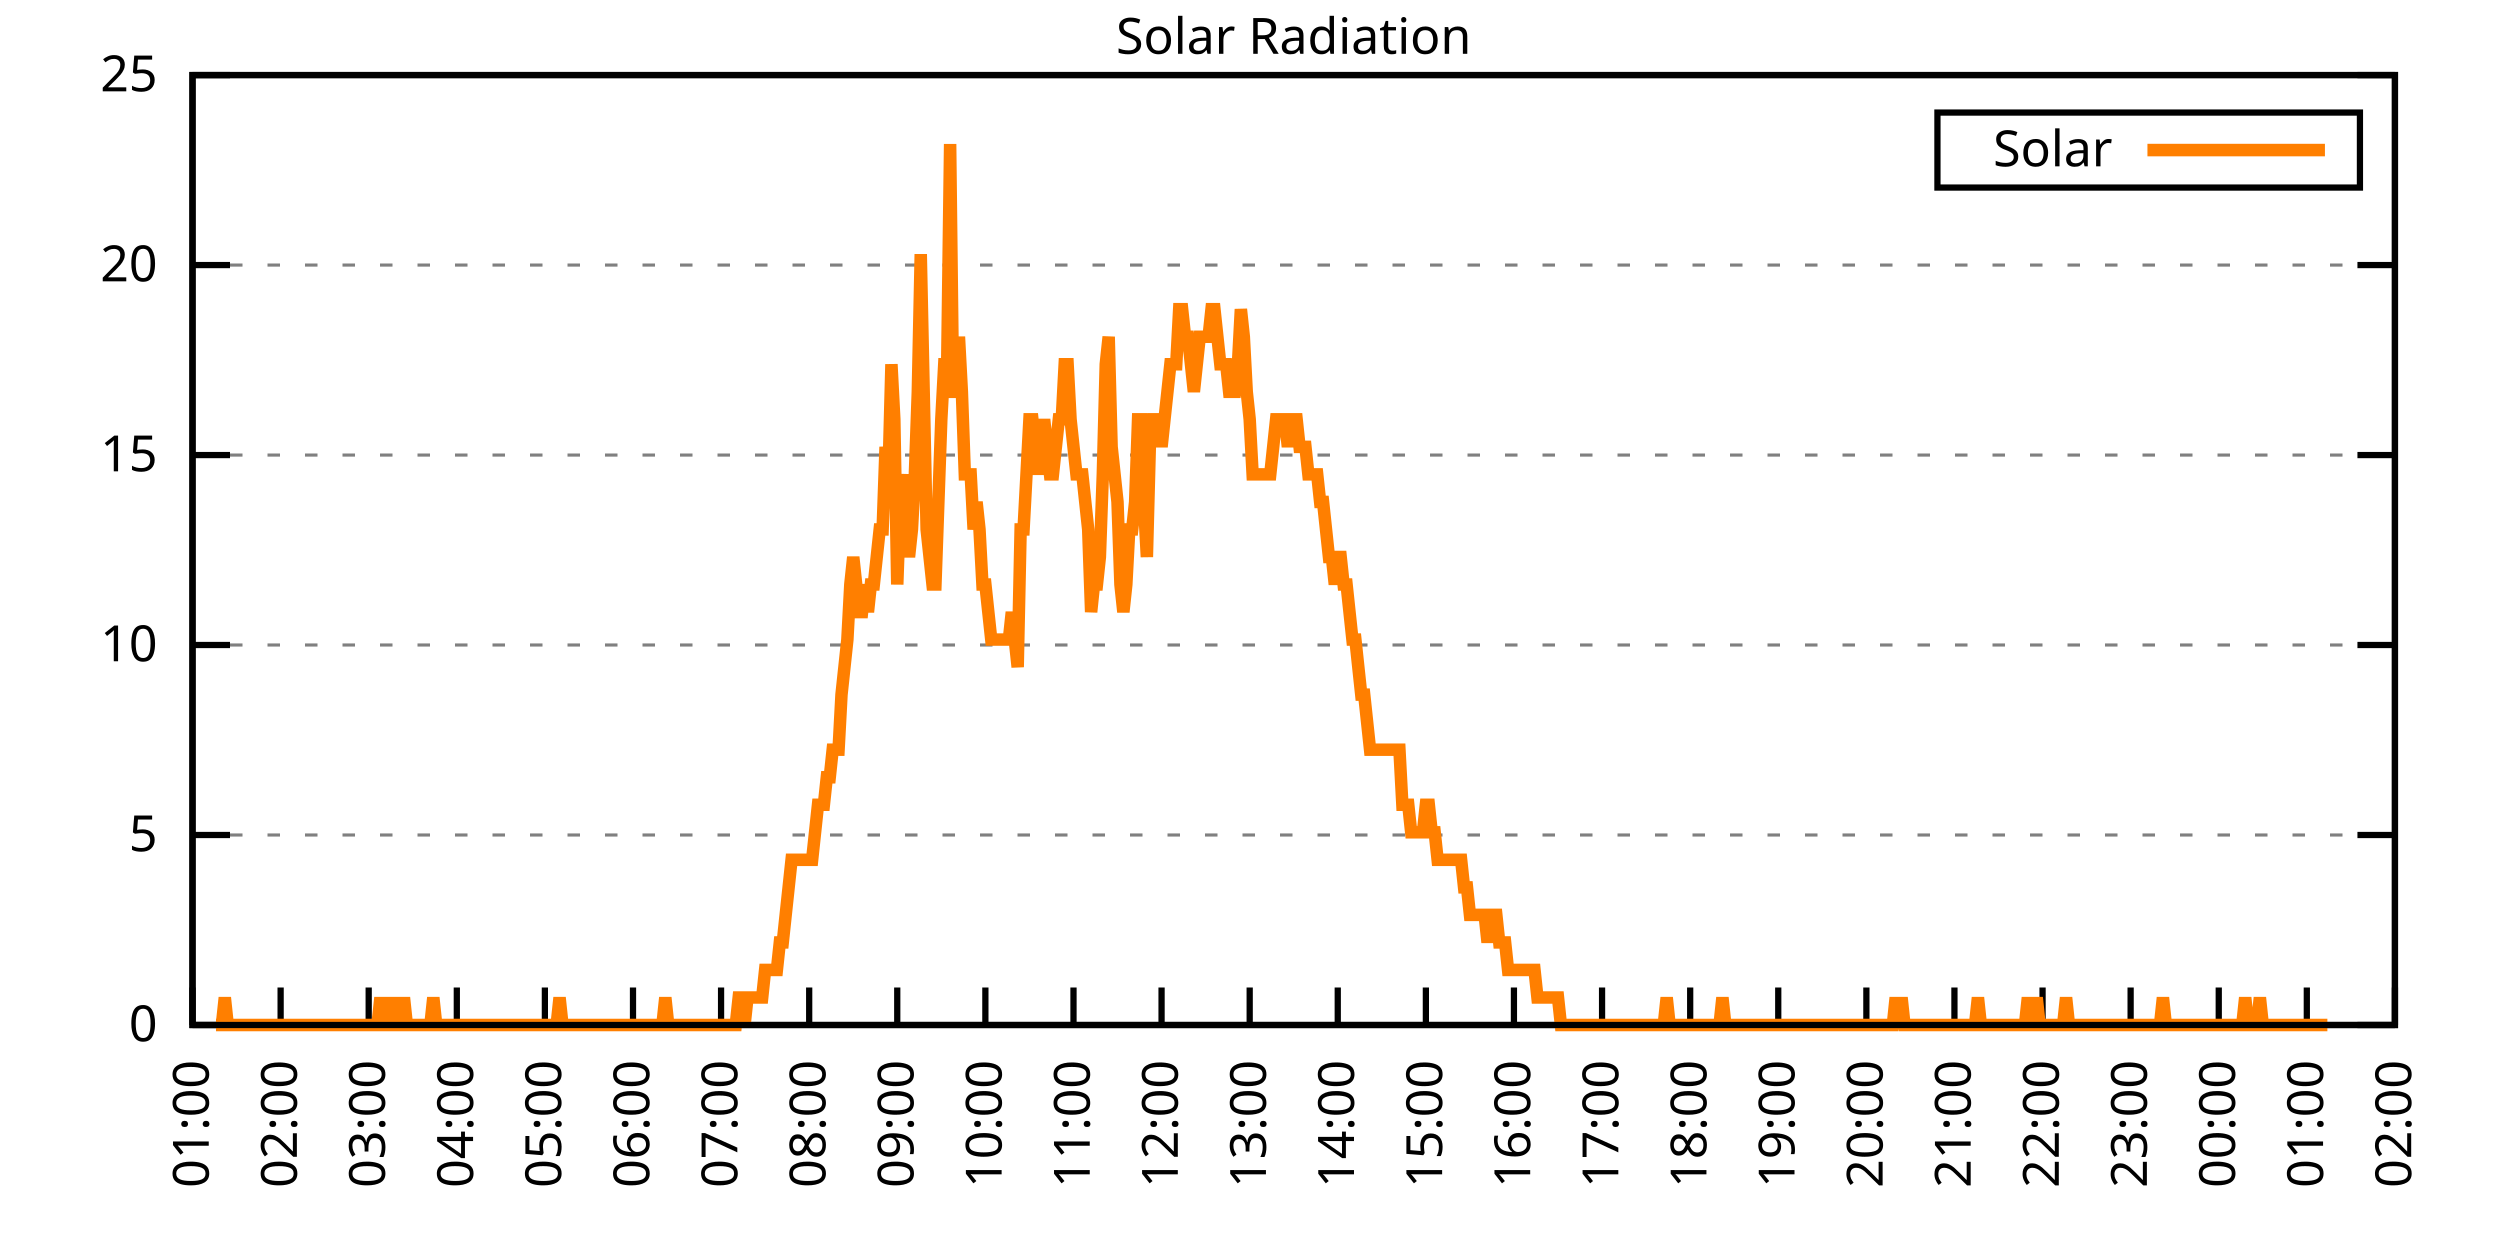
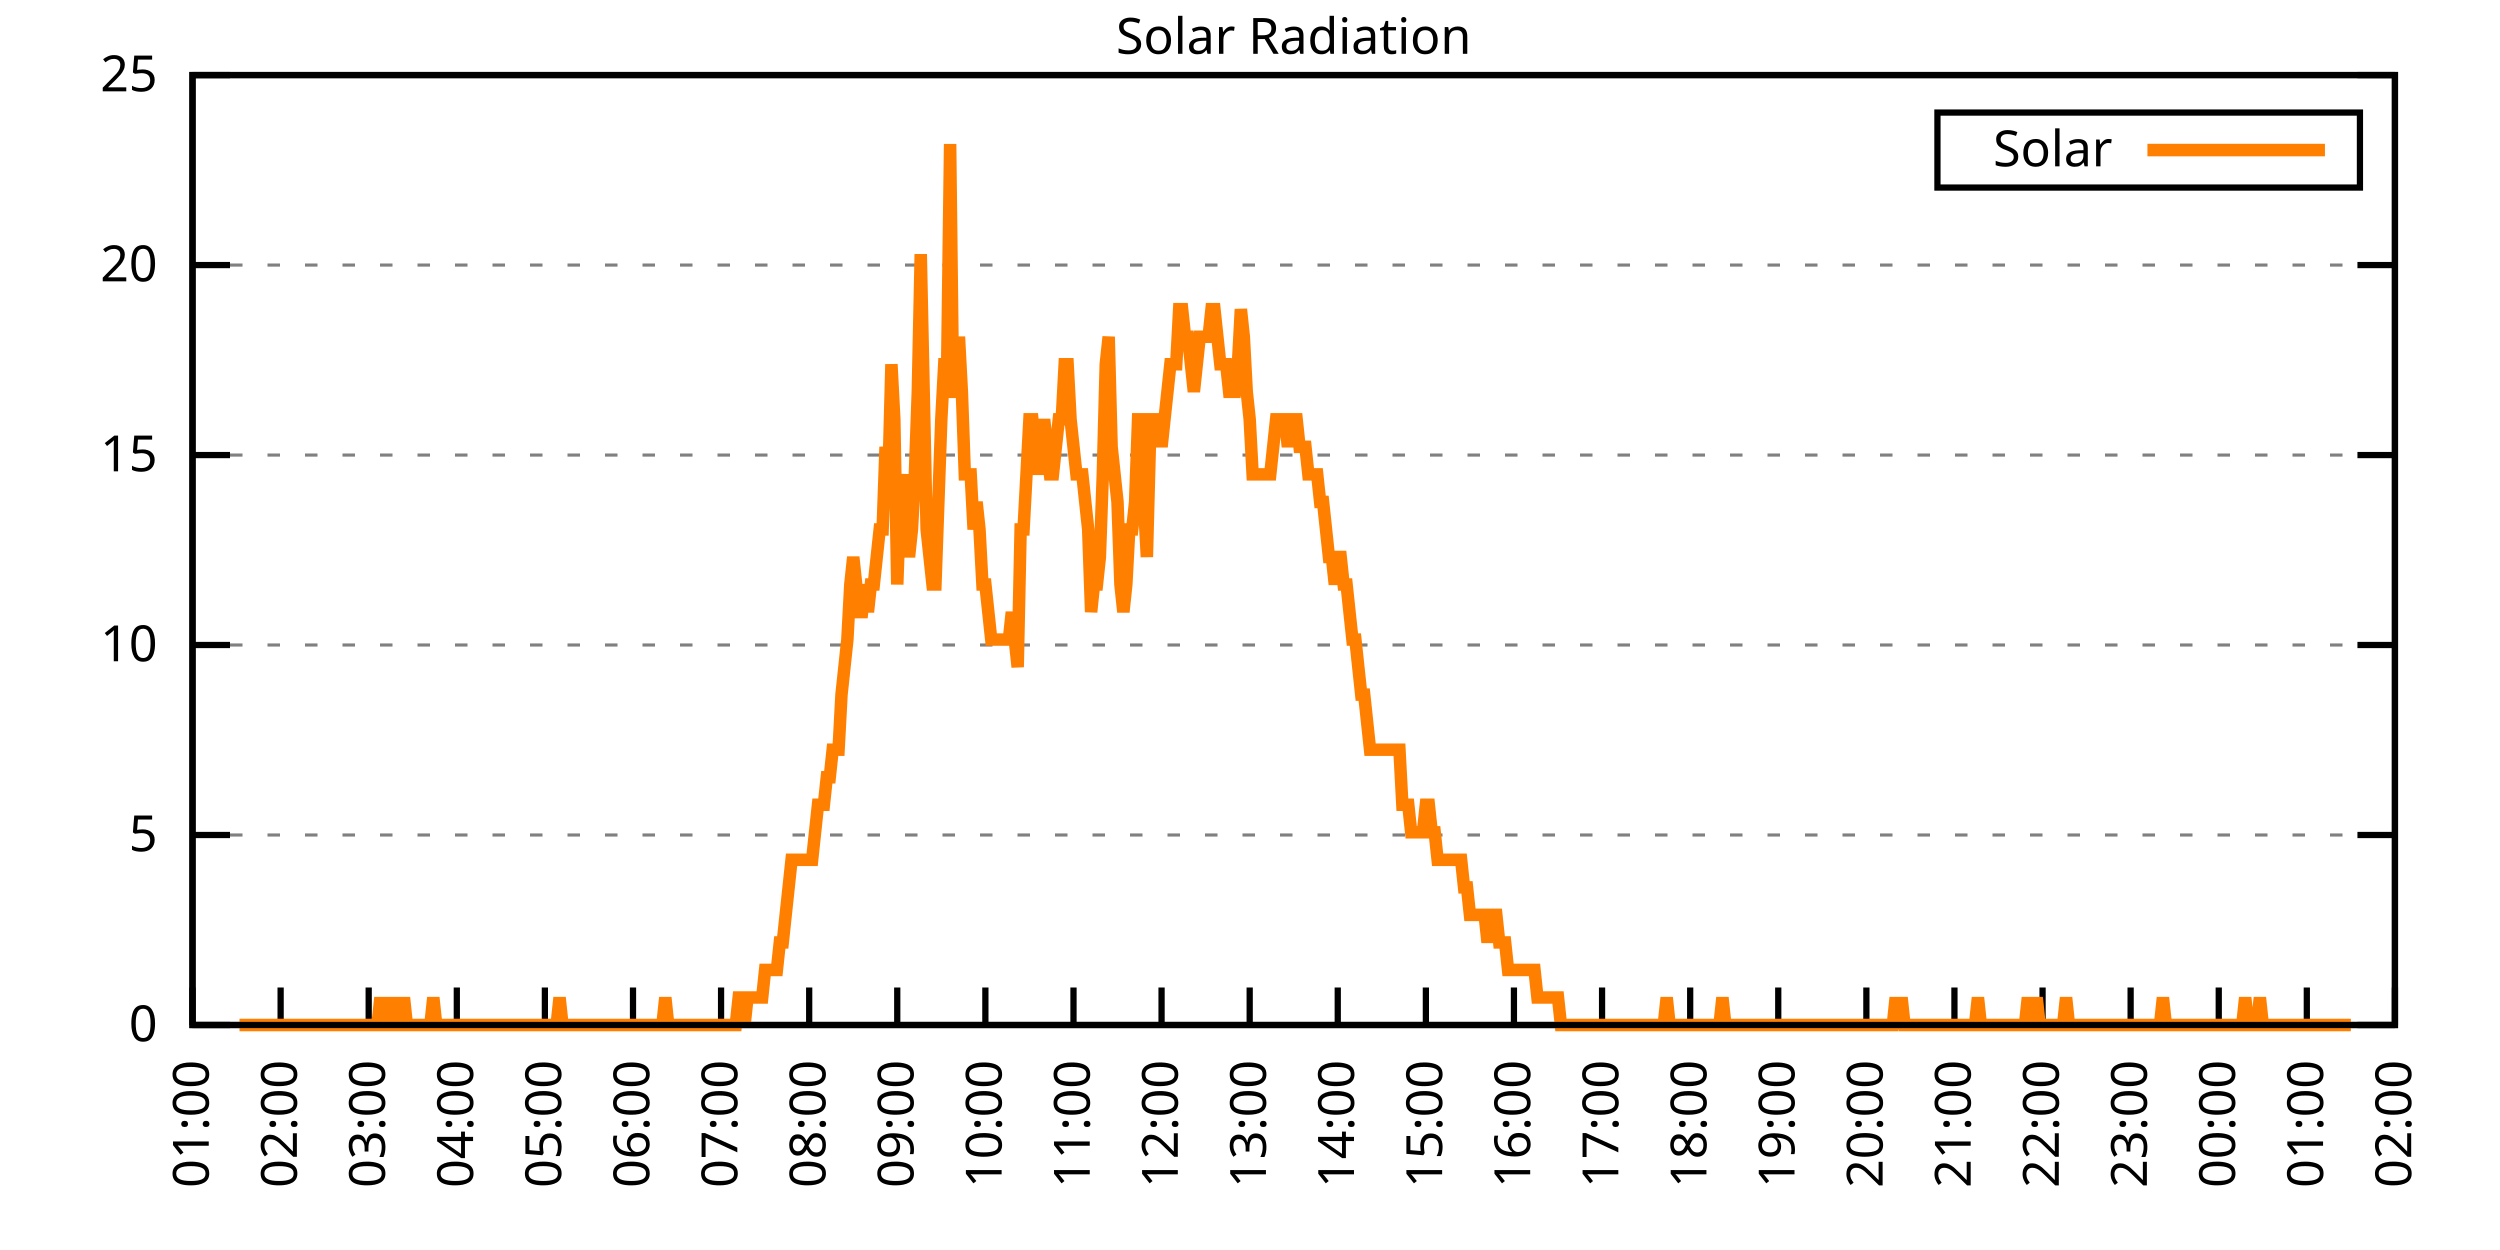
<svg xmlns="http://www.w3.org/2000/svg" xmlns:xlink="http://www.w3.org/1999/xlink" width="400" height="200" viewBox="0 0 400 200">
  <g id="gnuplot_canvas">
    <rect x="0" y="0" width="400" height="200" fill="none" />
    <defs>
      <circle id="gpDot" r="0.5" stroke-width="0.5" stroke="currentColor" />
      <path id="gpPt0" stroke-width="0.333" stroke="currentColor" d="M-1,0 h2 M0,-1 v2" />
      <path id="gpPt1" stroke-width="0.333" stroke="currentColor" d="M-1,-1 L1,1 M1,-1 L-1,1" />
      <path id="gpPt2" stroke-width="0.333" stroke="currentColor" d="M-1,0 L1,0 M0,-1 L0,1 M-1,-1 L1,1 M-1,1 L1,-1" />
      <rect id="gpPt3" stroke-width="0.333" stroke="currentColor" x="-1" y="-1" width="2" height="2" />
      <rect id="gpPt4" stroke-width="0.333" stroke="currentColor" fill="currentColor" x="-1" y="-1" width="2" height="2" />
      <circle id="gpPt5" stroke-width="0.333" stroke="currentColor" cx="0" cy="0" r="1" />
      <use xlink:href="#gpPt5" id="gpPt6" fill="currentColor" stroke="none" />
      <path id="gpPt7" stroke-width="0.333" stroke="currentColor" d="M0,-1.33 L-1.33,0.67 L1.33,0.67 z" />
      <use xlink:href="#gpPt7" id="gpPt8" fill="currentColor" stroke="none" />
      <use xlink:href="#gpPt7" id="gpPt9" stroke="currentColor" transform="rotate(180)" />
      <use xlink:href="#gpPt9" id="gpPt10" fill="currentColor" stroke="none" />
      <use xlink:href="#gpPt3" id="gpPt11" stroke="currentColor" transform="rotate(45)" />
      <use xlink:href="#gpPt11" id="gpPt12" fill="currentColor" stroke="none" />
      <path id="gpPt13" stroke-width="0.333" stroke="currentColor" d="M0,1.330 L1.265,0.411 L0.782,-1.067 L-0.782,-1.076 L-1.265,0.411 z" />
      <use xlink:href="#gpPt13" id="gpPt14" fill="currentColor" stroke="none" />
      <filter id="textbox" filterUnits="objectBoundingBox" x="0" y="0" height="1" width="1">
        <feFlood flood-color="white" flood-opacity="1" result="bgnd" />
        <feComposite in="SourceGraphic" in2="bgnd" operator="atop" />
      </filter>
      <filter id="greybox" filterUnits="objectBoundingBox" x="0" y="0" height="1" width="1">
        <feFlood flood-color="lightgrey" flood-opacity="1" result="grey" />
        <feComposite in="SourceGraphic" in2="grey" operator="atop" />
      </filter>
    </defs>
    <g fill="none" color="white" stroke="currentColor" stroke-width="1.00" stroke-linecap="butt" stroke-linejoin="miter">
</g>
    <g fill="none" color="black" stroke="currentColor" stroke-width="1.00" stroke-linecap="butt" stroke-linejoin="miter">
      <g stroke="none" shape-rendering="crispEdges">
        <polygon fill="rgb(255, 255, 255)" points="30.80,164.00 383.18,164.00 383.18,12.02 30.80,12.02 " />
      </g>
    </g>
    <g fill="none" color="black" stroke="currentColor" stroke-width="1.00" stroke-linecap="butt" stroke-linejoin="miter">
</g>
    <g fill="none" color="black" stroke="black" stroke-width="0.50" stroke-linecap="butt" stroke-linejoin="miter">
</g>
    <g fill="none" color="gray" stroke="currentColor" stroke-width="0.50" stroke-linecap="butt" stroke-linejoin="miter">
      <path stroke="gray" stroke-dasharray="2,4" class="gridline" d="M30.80,164.00 L383.19,164.00  " />
    </g>
    <g fill="none" color="gray" stroke="gray" stroke-width="1.00" stroke-linecap="butt" stroke-linejoin="miter">
</g>
    <g fill="none" color="black" stroke="currentColor" stroke-width="1.00" stroke-linecap="butt" stroke-linejoin="miter">
      <path stroke="black" d="M30.80,164.00 L36.80,164.00 M383.19,164.00 L377.19,164.00  " />
      <g transform="translate(25.20,166.60)" stroke="none" fill="black" font-family="Sans" font-size="8.00" text-anchor="end">
        <text>
          <tspan font-family="Sans"> 0</tspan>
        </text>
      </g>
    </g>
    <g fill="none" color="black" stroke="currentColor" stroke-width="1.00" stroke-linecap="butt" stroke-linejoin="miter">
</g>
    <g fill="none" color="black" stroke="black" stroke-width="0.50" stroke-linecap="butt" stroke-linejoin="miter">
</g>
    <g fill="none" color="gray" stroke="currentColor" stroke-width="0.50" stroke-linecap="butt" stroke-linejoin="miter">
      <path stroke="gray" stroke-dasharray="2,4" class="gridline" d="M30.80,133.60 L383.19,133.60  " />
    </g>
    <g fill="none" color="gray" stroke="gray" stroke-width="1.00" stroke-linecap="butt" stroke-linejoin="miter">
</g>
    <g fill="none" color="black" stroke="currentColor" stroke-width="1.00" stroke-linecap="butt" stroke-linejoin="miter">
      <path stroke="black" d="M30.80,133.60 L36.80,133.60 M383.19,133.60 L377.19,133.60  " />
      <g transform="translate(25.20,136.20)" stroke="none" fill="black" font-family="Sans" font-size="8.00" text-anchor="end">
        <text>
          <tspan font-family="Sans"> 5</tspan>
        </text>
      </g>
    </g>
    <g fill="none" color="black" stroke="currentColor" stroke-width="1.00" stroke-linecap="butt" stroke-linejoin="miter">
</g>
    <g fill="none" color="black" stroke="black" stroke-width="0.50" stroke-linecap="butt" stroke-linejoin="miter">
</g>
    <g fill="none" color="gray" stroke="currentColor" stroke-width="0.50" stroke-linecap="butt" stroke-linejoin="miter">
      <path stroke="gray" stroke-dasharray="2,4" class="gridline" d="M30.80,103.20 L383.19,103.20  " />
    </g>
    <g fill="none" color="gray" stroke="gray" stroke-width="1.00" stroke-linecap="butt" stroke-linejoin="miter">
</g>
    <g fill="none" color="black" stroke="currentColor" stroke-width="1.00" stroke-linecap="butt" stroke-linejoin="miter">
      <path stroke="black" d="M30.80,103.20 L36.80,103.20 M383.19,103.20 L377.19,103.20  " />
      <g transform="translate(25.20,105.80)" stroke="none" fill="black" font-family="Sans" font-size="8.00" text-anchor="end">
        <text>
          <tspan font-family="Sans"> 10</tspan>
        </text>
      </g>
    </g>
    <g fill="none" color="black" stroke="currentColor" stroke-width="1.00" stroke-linecap="butt" stroke-linejoin="miter">
</g>
    <g fill="none" color="black" stroke="black" stroke-width="0.50" stroke-linecap="butt" stroke-linejoin="miter">
</g>
    <g fill="none" color="gray" stroke="currentColor" stroke-width="0.50" stroke-linecap="butt" stroke-linejoin="miter">
      <path stroke="gray" stroke-dasharray="2,4" class="gridline" d="M30.80,72.81 L383.19,72.81  " />
    </g>
    <g fill="none" color="gray" stroke="gray" stroke-width="1.00" stroke-linecap="butt" stroke-linejoin="miter">
</g>
    <g fill="none" color="black" stroke="currentColor" stroke-width="1.00" stroke-linecap="butt" stroke-linejoin="miter">
      <path stroke="black" d="M30.80,72.81 L36.80,72.81 M383.19,72.81 L377.19,72.81  " />
      <g transform="translate(25.20,75.41)" stroke="none" fill="black" font-family="Sans" font-size="8.00" text-anchor="end">
        <text>
          <tspan font-family="Sans"> 15</tspan>
        </text>
      </g>
    </g>
    <g fill="none" color="black" stroke="currentColor" stroke-width="1.00" stroke-linecap="butt" stroke-linejoin="miter">
</g>
    <g fill="none" color="black" stroke="black" stroke-width="0.50" stroke-linecap="butt" stroke-linejoin="miter">
</g>
    <g fill="none" color="gray" stroke="currentColor" stroke-width="0.50" stroke-linecap="butt" stroke-linejoin="miter">
      <path stroke="gray" stroke-dasharray="2,4" class="gridline" d="M30.80,42.41 L383.19,42.41  " />
    </g>
    <g fill="none" color="gray" stroke="gray" stroke-width="1.00" stroke-linecap="butt" stroke-linejoin="miter">
</g>
    <g fill="none" color="black" stroke="currentColor" stroke-width="1.00" stroke-linecap="butt" stroke-linejoin="miter">
      <path stroke="black" d="M30.80,42.41 L36.80,42.41 M383.19,42.41 L377.19,42.41  " />
      <g transform="translate(25.20,45.01)" stroke="none" fill="black" font-family="Sans" font-size="8.00" text-anchor="end">
        <text>
          <tspan font-family="Sans"> 20</tspan>
        </text>
      </g>
    </g>
    <g fill="none" color="black" stroke="currentColor" stroke-width="1.00" stroke-linecap="butt" stroke-linejoin="miter">
</g>
    <g fill="none" color="black" stroke="black" stroke-width="0.50" stroke-linecap="butt" stroke-linejoin="miter">
</g>
    <g fill="none" color="gray" stroke="currentColor" stroke-width="0.50" stroke-linecap="butt" stroke-linejoin="miter">
      <path stroke="gray" stroke-dasharray="2,4" class="gridline" d="M30.80,12.01 L383.19,12.01  " />
    </g>
    <g fill="none" color="gray" stroke="gray" stroke-width="1.00" stroke-linecap="butt" stroke-linejoin="miter">
</g>
    <g fill="none" color="black" stroke="currentColor" stroke-width="1.00" stroke-linecap="butt" stroke-linejoin="miter">
      <path stroke="black" d="M30.80,12.01 L36.80,12.01 M383.19,12.01 L377.19,12.01  " />
      <g transform="translate(25.20,14.61)" stroke="none" fill="black" font-family="Sans" font-size="8.00" text-anchor="end">
        <text>
          <tspan font-family="Sans"> 25</tspan>
        </text>
      </g>
    </g>
    <g fill="none" color="black" stroke="currentColor" stroke-width="1.00" stroke-linecap="butt" stroke-linejoin="miter">
      <path stroke="black" d="M30.80,164.00 L30.80,158.00  " />
      <g transform="translate(33.40,169.60) rotate(270.00)" stroke="none" fill="black" font-family="Sans" font-size="8.00" text-anchor="end">
        <text>
          <tspan font-family="Sans">01:00</tspan>
        </text>
      </g>
    </g>
    <g fill="none" color="black" stroke="currentColor" stroke-width="1.00" stroke-linecap="butt" stroke-linejoin="miter">
      <path stroke="black" d="M44.90,164.00 L44.90,158.00  " />
      <g transform="translate(47.50,169.60) rotate(270.00)" stroke="none" fill="black" font-family="Sans" font-size="8.00" text-anchor="end">
        <text>
          <tspan font-family="Sans">02:00</tspan>
        </text>
      </g>
    </g>
    <g fill="none" color="black" stroke="currentColor" stroke-width="1.00" stroke-linecap="butt" stroke-linejoin="miter">
      <path stroke="black" d="M58.99,164.00 L58.99,158.00  " />
      <g transform="translate(61.59,169.60) rotate(270.00)" stroke="none" fill="black" font-family="Sans" font-size="8.00" text-anchor="end">
        <text>
          <tspan font-family="Sans">03:00</tspan>
        </text>
      </g>
    </g>
    <g fill="none" color="black" stroke="currentColor" stroke-width="1.00" stroke-linecap="butt" stroke-linejoin="miter">
      <path stroke="black" d="M73.09,164.00 L73.09,158.00  " />
      <g transform="translate(75.69,169.60) rotate(270.00)" stroke="none" fill="black" font-family="Sans" font-size="8.00" text-anchor="end">
        <text>
          <tspan font-family="Sans">04:00</tspan>
        </text>
      </g>
    </g>
    <g fill="none" color="black" stroke="currentColor" stroke-width="1.00" stroke-linecap="butt" stroke-linejoin="miter">
      <path stroke="black" d="M87.18,164.00 L87.18,158.00  " />
      <g transform="translate(89.78,169.60) rotate(270.00)" stroke="none" fill="black" font-family="Sans" font-size="8.00" text-anchor="end">
        <text>
          <tspan font-family="Sans">05:00</tspan>
        </text>
      </g>
    </g>
    <g fill="none" color="black" stroke="currentColor" stroke-width="1.00" stroke-linecap="butt" stroke-linejoin="miter">
      <path stroke="black" d="M101.28,164.00 L101.28,158.00  " />
      <g transform="translate(103.88,169.60) rotate(270.00)" stroke="none" fill="black" font-family="Sans" font-size="8.00" text-anchor="end">
        <text>
          <tspan font-family="Sans">06:00</tspan>
        </text>
      </g>
    </g>
    <g fill="none" color="black" stroke="currentColor" stroke-width="1.00" stroke-linecap="butt" stroke-linejoin="miter">
      <path stroke="black" d="M115.37,164.00 L115.37,158.00  " />
      <g transform="translate(117.97,169.60) rotate(270.00)" stroke="none" fill="black" font-family="Sans" font-size="8.00" text-anchor="end">
        <text>
          <tspan font-family="Sans">07:00</tspan>
        </text>
      </g>
    </g>
    <g fill="none" color="black" stroke="currentColor" stroke-width="1.00" stroke-linecap="butt" stroke-linejoin="miter">
      <path stroke="black" d="M129.47,164.00 L129.47,158.00  " />
      <g transform="translate(132.07,169.60) rotate(270.00)" stroke="none" fill="black" font-family="Sans" font-size="8.00" text-anchor="end">
        <text>
          <tspan font-family="Sans">08:00</tspan>
        </text>
      </g>
    </g>
    <g fill="none" color="black" stroke="currentColor" stroke-width="1.00" stroke-linecap="butt" stroke-linejoin="miter">
      <path stroke="black" d="M143.56,164.00 L143.56,158.00  " />
      <g transform="translate(146.16,169.60) rotate(270.00)" stroke="none" fill="black" font-family="Sans" font-size="8.00" text-anchor="end">
        <text>
          <tspan font-family="Sans">09:00</tspan>
        </text>
      </g>
    </g>
    <g fill="none" color="black" stroke="currentColor" stroke-width="1.00" stroke-linecap="butt" stroke-linejoin="miter">
      <path stroke="black" d="M157.66,164.00 L157.66,158.00  " />
      <g transform="translate(160.26,169.60) rotate(270.00)" stroke="none" fill="black" font-family="Sans" font-size="8.00" text-anchor="end">
        <text>
          <tspan font-family="Sans">10:00</tspan>
        </text>
      </g>
    </g>
    <g fill="none" color="black" stroke="currentColor" stroke-width="1.00" stroke-linecap="butt" stroke-linejoin="miter">
      <path stroke="black" d="M171.76,164.00 L171.76,158.00  " />
      <g transform="translate(174.36,169.60) rotate(270.00)" stroke="none" fill="black" font-family="Sans" font-size="8.00" text-anchor="end">
        <text>
          <tspan font-family="Sans">11:00</tspan>
        </text>
      </g>
    </g>
    <g fill="none" color="black" stroke="currentColor" stroke-width="1.00" stroke-linecap="butt" stroke-linejoin="miter">
      <path stroke="black" d="M185.85,164.00 L185.85,158.00  " />
      <g transform="translate(188.45,169.60) rotate(270.00)" stroke="none" fill="black" font-family="Sans" font-size="8.00" text-anchor="end">
        <text>
          <tspan font-family="Sans">12:00</tspan>
        </text>
      </g>
    </g>
    <g fill="none" color="black" stroke="currentColor" stroke-width="1.00" stroke-linecap="butt" stroke-linejoin="miter">
      <path stroke="black" d="M199.95,164.00 L199.95,158.00  " />
      <g transform="translate(202.55,169.60) rotate(270.00)" stroke="none" fill="black" font-family="Sans" font-size="8.00" text-anchor="end">
        <text>
          <tspan font-family="Sans">13:00</tspan>
        </text>
      </g>
    </g>
    <g fill="none" color="black" stroke="currentColor" stroke-width="1.00" stroke-linecap="butt" stroke-linejoin="miter">
      <path stroke="black" d="M214.04,164.00 L214.04,158.00  " />
      <g transform="translate(216.64,169.60) rotate(270.00)" stroke="none" fill="black" font-family="Sans" font-size="8.00" text-anchor="end">
        <text>
          <tspan font-family="Sans">14:00</tspan>
        </text>
      </g>
    </g>
    <g fill="none" color="black" stroke="currentColor" stroke-width="1.00" stroke-linecap="butt" stroke-linejoin="miter">
      <path stroke="black" d="M228.14,164.00 L228.14,158.00  " />
      <g transform="translate(230.74,169.60) rotate(270.00)" stroke="none" fill="black" font-family="Sans" font-size="8.00" text-anchor="end">
        <text>
          <tspan font-family="Sans">15:00</tspan>
        </text>
      </g>
    </g>
    <g fill="none" color="black" stroke="currentColor" stroke-width="1.00" stroke-linecap="butt" stroke-linejoin="miter">
      <path stroke="black" d="M242.23,164.00 L242.23,158.00  " />
      <g transform="translate(244.83,169.60) rotate(270.00)" stroke="none" fill="black" font-family="Sans" font-size="8.00" text-anchor="end">
        <text>
          <tspan font-family="Sans">16:00</tspan>
        </text>
      </g>
    </g>
    <g fill="none" color="black" stroke="currentColor" stroke-width="1.00" stroke-linecap="butt" stroke-linejoin="miter">
      <path stroke="black" d="M256.33,164.00 L256.33,158.00  " />
      <g transform="translate(258.93,169.60) rotate(270.00)" stroke="none" fill="black" font-family="Sans" font-size="8.00" text-anchor="end">
        <text>
          <tspan font-family="Sans">17:00</tspan>
        </text>
      </g>
    </g>
    <g fill="none" color="black" stroke="currentColor" stroke-width="1.00" stroke-linecap="butt" stroke-linejoin="miter">
      <path stroke="black" d="M270.43,164.00 L270.43,158.00  " />
      <g transform="translate(273.03,169.60) rotate(270.00)" stroke="none" fill="black" font-family="Sans" font-size="8.00" text-anchor="end">
        <text>
          <tspan font-family="Sans">18:00</tspan>
        </text>
      </g>
    </g>
    <g fill="none" color="black" stroke="currentColor" stroke-width="1.00" stroke-linecap="butt" stroke-linejoin="miter">
      <path stroke="black" d="M284.52,164.00 L284.52,158.00  " />
      <g transform="translate(287.12,169.60) rotate(270.00)" stroke="none" fill="black" font-family="Sans" font-size="8.00" text-anchor="end">
        <text>
          <tspan font-family="Sans">19:00</tspan>
        </text>
      </g>
    </g>
    <g fill="none" color="black" stroke="currentColor" stroke-width="1.00" stroke-linecap="butt" stroke-linejoin="miter">
      <path stroke="black" d="M298.62,164.00 L298.62,158.00  " />
      <g transform="translate(301.22,169.60) rotate(270.00)" stroke="none" fill="black" font-family="Sans" font-size="8.00" text-anchor="end">
        <text>
          <tspan font-family="Sans">20:00</tspan>
        </text>
      </g>
    </g>
    <g fill="none" color="black" stroke="currentColor" stroke-width="1.00" stroke-linecap="butt" stroke-linejoin="miter">
      <path stroke="black" d="M312.71,164.00 L312.71,158.00  " />
      <g transform="translate(315.31,169.60) rotate(270.00)" stroke="none" fill="black" font-family="Sans" font-size="8.00" text-anchor="end">
        <text>
          <tspan font-family="Sans">21:00</tspan>
        </text>
      </g>
    </g>
    <g fill="none" color="black" stroke="currentColor" stroke-width="1.00" stroke-linecap="butt" stroke-linejoin="miter">
      <path stroke="black" d="M326.81,164.00 L326.81,158.00  " />
      <g transform="translate(329.41,169.60) rotate(270.00)" stroke="none" fill="black" font-family="Sans" font-size="8.00" text-anchor="end">
        <text>
          <tspan font-family="Sans">22:00</tspan>
        </text>
      </g>
    </g>
    <g fill="none" color="black" stroke="currentColor" stroke-width="1.00" stroke-linecap="butt" stroke-linejoin="miter">
      <path stroke="black" d="M340.90,164.00 L340.90,158.00  " />
      <g transform="translate(343.50,169.60) rotate(270.00)" stroke="none" fill="black" font-family="Sans" font-size="8.00" text-anchor="end">
        <text>
          <tspan font-family="Sans">23:00</tspan>
        </text>
      </g>
    </g>
    <g fill="none" color="black" stroke="currentColor" stroke-width="1.00" stroke-linecap="butt" stroke-linejoin="miter">
      <path stroke="black" d="M355.00,164.00 L355.00,158.00  " />
      <g transform="translate(357.60,169.60) rotate(270.00)" stroke="none" fill="black" font-family="Sans" font-size="8.00" text-anchor="end">
        <text>
          <tspan font-family="Sans">00:00</tspan>
        </text>
      </g>
    </g>
    <g fill="none" color="black" stroke="currentColor" stroke-width="1.00" stroke-linecap="butt" stroke-linejoin="miter">
      <path stroke="black" d="M369.09,164.00 L369.09,158.00  " />
      <g transform="translate(371.69,169.60) rotate(270.00)" stroke="none" fill="black" font-family="Sans" font-size="8.00" text-anchor="end">
        <text>
          <tspan font-family="Sans">01:00</tspan>
        </text>
      </g>
    </g>
    <g fill="none" color="black" stroke="currentColor" stroke-width="1.00" stroke-linecap="butt" stroke-linejoin="miter">
      <path stroke="black" d="M383.19,164.00 L383.19,158.00  " />
      <g transform="translate(385.79,169.60) rotate(270.00)" stroke="none" fill="black" font-family="Sans" font-size="8.00" text-anchor="end">
        <text>
          <tspan font-family="Sans">02:00</tspan>
        </text>
      </g>
    </g>
    <g fill="none" color="black" stroke="currentColor" stroke-width="1.00" stroke-linecap="butt" stroke-linejoin="miter">
</g>
    <g fill="none" color="black" stroke="currentColor" stroke-width="1.00" stroke-linecap="butt" stroke-linejoin="miter">
      <path stroke="black" d="M30.80,12.01 L30.80,164.00 L383.19,164.00 L383.19,12.01 L30.80,12.01 Z  " />
    </g>
    <g fill="none" color="black" stroke="currentColor" stroke-width="1.00" stroke-linecap="butt" stroke-linejoin="miter">
</g>
    <g fill="none" color="black" stroke="currentColor" stroke-width="1.00" stroke-linecap="butt" stroke-linejoin="miter">
      <path stroke="black" d="M309.99,30.01 L309.99,18.01 L377.59,18.01 L377.59,30.01 L309.99,30.01 Z  " />
    </g>
    <g id="Solar_Radiation_plot_1">
      <g fill="none" color="white" stroke="black" stroke-width="2.00" stroke-linecap="butt" stroke-linejoin="miter">
</g>
      <g fill="none" color="black" stroke="currentColor" stroke-width="2.00" stroke-linecap="butt" stroke-linejoin="miter">
        <g transform="translate(337.99,26.61)" stroke="none" fill="black" font-family="Sans" font-size="8.00" text-anchor="end">
          <text>
            <tspan font-family="Sans">Solar</tspan>
          </text>
        </g>
      </g>
      <g fill="none" color="black" stroke="currentColor" stroke-width="2.00" stroke-linecap="butt" stroke-linejoin="miter">
-         <path stroke="rgb(255, 127,   0)" d="M343.59,24.01 L371.99,24.01 M34.56,164.00 L35.03,164.00 L35.50,164.00 L35.97,159.60 L36.44,164.00 L36.91,164.00   L37.38,164.00 L37.85,164.00 L38.32,164.00 L38.79,164.00 L39.26,164.00 L39.73,164.00 L40.20,164.00 L40.67,164.00   L41.14,164.00 L41.61,164.00 L42.08,164.00 L42.55,164.00 L43.02,164.00 L43.49,164.00 L43.96,164.00 L44.43,164.00   L44.90,164.00 L45.37,164.00 L45.84,164.00 L46.31,164.00 L46.78,164.00 L47.24,164.00 L47.71,164.00 L48.18,164.00   L48.65,164.00 L49.12,164.00 L49.59,164.00 L50.06,164.00 L50.53,164.00 L51.00,164.00 L51.47,164.00 L51.94,164.00   L52.41,164.00 L52.88,164.00 L53.35,164.00 L53.82,164.00 L54.29,164.00 L54.76,164.00 L55.23,164.00 L55.70,164.00   L56.17,164.00 L56.64,164.00 L57.11,164.00 L57.58,164.00 L58.05,164.00 L58.52,164.00 L58.99,164.00 L59.46,164.00   L59.93,164.00 L60.40,164.00 L60.87,159.60 L61.34,164.00 L61.81,164.00 L62.28,164.00 L62.75,159.60 L63.22,164.00   L63.69,164.00 L64.16,164.00 L64.63,159.60 L65.10,164.00 L65.57,164.00 L66.04,164.00 L66.51,164.00 L66.98,164.00   L67.45,164.00 L67.92,164.00 L68.39,164.00 L68.86,164.00 L69.33,159.60 L69.80,164.00 L70.27,164.00 L70.74,164.00   L71.21,164.00 L71.68,164.00 L72.15,164.00 L72.62,164.00 L73.09,164.00 L73.56,164.00 L74.03,164.00 L74.50,164.00   L74.97,164.00 L75.44,164.00 L75.91,164.00 L76.38,164.00 L76.85,164.00 L77.32,164.00 L77.79,164.00 L78.26,164.00   L78.73,164.00 L79.19,164.00 L79.66,164.00 L80.13,164.00 L80.60,164.00 L81.07,164.00 L81.54,164.00 L82.01,164.00   L82.48,164.00 L82.95,164.00 L83.42,164.00 L83.89,164.00 L84.36,164.00 L84.83,164.00 L85.30,164.00 L85.77,164.00   L86.24,164.00 L86.71,164.00 L87.18,164.00 L87.65,164.00 L88.12,164.00 L88.59,164.00 L89.06,164.00 L89.53,159.60   L90.00,164.00 L90.47,164.00 L90.94,164.00 L91.41,164.00 L91.88,164.00 L92.35,164.00 L92.82,164.00 L93.29,164.00   L93.76,164.00 L94.23,164.00 L94.70,164.00 L95.17,164.00 L95.64,164.00 L96.11,164.00 L96.58,164.00 L97.05,164.00   L97.52,164.00 L97.99,164.00 L98.46,164.00 L98.93,164.00 L99.40,164.00 L99.87,164.00 L100.34,164.00 L100.81,164.00   L101.28,164.00 L101.75,164.00 L102.22,164.00 L102.69,164.00 L103.16,164.00 L103.63,164.00 L104.10,164.00 L104.57,164.00   L105.04,164.00 L105.51,164.00 L105.98,164.00 L106.45,159.60 L106.92,164.00 L107.39,164.00 L107.86,164.00 L108.33,164.00   L108.80,164.00 L109.27,164.00 L109.74,164.00 L110.21,164.00 L110.68,164.00 L111.14,164.00 L111.61,164.00 L112.08,164.00   L112.55,164.00 L113.02,164.00 L113.49,164.00 L113.96,164.00 L114.43,164.00 L114.90,164.00 L115.37,164.00 L115.84,164.00   L116.31,164.00 L116.78,164.00 L117.25,164.00 L117.72,164.00 L118.19,159.60 L118.66,159.60 L119.13,164.00 L119.60,159.60   L120.07,159.60 L120.54,159.60 L121.01,159.60 L121.48,159.60 L121.95,159.60 L122.42,155.19 L122.89,155.19 L123.36,155.19   L123.83,155.19 L124.30,155.19 L124.77,150.79 L125.24,150.79 L125.71,146.38 L126.18,141.98 L126.65,137.57 L127.12,137.57   L127.59,137.57 L128.06,137.57 L128.53,137.57 L129.00,137.57 L129.47,137.57 L129.94,137.57 L130.41,133.17 L130.88,128.76   L131.35,128.76 L131.82,128.76 L132.29,124.36 L132.76,124.36 L133.23,119.95 L133.70,119.95 L134.17,119.95 L134.64,111.14   L135.11,106.74 L135.58,102.33 L136.05,93.52 L136.52,89.12 L136.99,93.52 L137.46,97.93 L137.93,97.93 L138.40,93.52   L138.87,97.93 L139.34,93.52 L139.81,93.52 L140.28,89.12 L140.75,84.71 L141.22,84.71 L141.69,71.50 L142.16,75.90   L142.63,58.28 L143.09,67.09 L143.56,93.52 L144.03,80.31 L144.50,75.90 L144.97,84.71 L145.44,89.12 L145.91,84.71   L146.38,75.90 L146.85,62.69 L147.32,40.66 L147.79,62.69 L148.26,84.71 L148.73,89.12 L149.20,93.52 L149.67,93.52   L150.14,80.31 L150.61,67.09 L151.08,58.28 L151.55,58.28 L152.02,23.04 L152.49,62.69 L152.96,62.69 L153.43,53.88   L153.90,62.69 L154.37,75.90 L154.84,75.90 L155.31,75.90 L155.78,84.71 L156.25,80.31 L156.72,84.71 L157.19,93.52   L157.66,93.52 L158.13,97.93 L158.60,102.33 L159.07,102.33 L159.54,102.33 L160.01,102.33 L160.48,102.33 L160.95,102.33   L161.42,102.33 L161.89,97.93 L162.36,102.33 L162.83,106.74 L163.30,84.71 L163.77,84.71 L164.24,75.90 L164.71,67.09   L165.18,67.09 L165.65,71.50 L166.12,75.90 L166.59,71.50 L167.06,67.09 L167.53,71.50 L168.00,75.90 L168.47,75.90   L168.94,71.50 L169.41,67.09 L169.88,67.09 L170.35,58.28 L170.82,58.28 L171.29,67.09 L171.76,71.50 L172.23,75.90   L172.70,75.90 L173.17,75.90 L173.64,80.31 L174.11,84.71 L174.58,97.93 L175.04,93.52 L175.51,93.52 L175.98,89.12   L176.45,75.90 L176.92,58.28 L177.39,53.88 L177.86,71.50 L178.33,75.90 L178.80,80.31 L179.27,93.52 L179.74,97.93   L180.21,93.52 L180.68,84.71 L181.15,84.71 L181.62,80.31 L182.09,67.09 L182.56,67.09 L183.03,80.31 L183.50,89.12   L183.97,71.50 L184.44,67.09 L184.91,67.09 L185.38,67.09 L185.85,71.50 L186.32,67.09 L186.79,62.69 L187.26,58.28   L187.73,58.28 L188.20,58.28 L188.67,49.47 L189.14,49.47 L189.61,53.88 L190.08,53.88 L190.55,58.28 L191.02,62.69   L191.49,58.28 L191.96,53.88 L192.43,53.88 L192.90,53.88 L193.37,53.88 L193.84,49.47 L194.31,49.47 L194.78,53.88   L195.25,58.28 L195.72,58.28 L196.19,58.28 L196.66,62.69 L197.13,62.69 L197.60,62.69 L198.07,58.28 L198.54,49.47   L199.01,53.88 L199.48,62.69 L199.95,67.09 L200.42,75.90 L200.89,75.90 L201.36,75.90 L201.83,75.90 L202.30,75.90   L202.77,75.90 L203.24,75.90 L203.71,71.50 L204.18,67.09 L204.65,67.09 L205.12,67.09 L205.59,67.09 L206.06,71.50   L206.53,67.09 L207.00,67.09 L207.46,67.09 L207.93,71.50 L208.40,71.50 L208.87,71.50 L209.34,75.90 L209.81,75.90   L210.28,75.90 L210.75,75.90 L211.22,80.31 L211.69,80.31 L212.16,84.71 L212.63,89.12 L213.10,89.12 L213.57,93.52   L214.04,89.12 L214.51,89.12 L214.98,93.52 L215.45,93.52 L215.92,97.93 L216.39,102.33 L216.86,102.33 L217.33,106.74   L217.80,111.14 L218.27,111.14 L218.74,115.55 L219.21,119.95 L219.68,119.95 L220.15,119.95 L220.62,119.95 L221.09,119.95   L221.56,119.95 L222.03,119.95 L222.50,119.95 L222.97,119.95 L223.44,119.95 L223.91,119.95 L224.38,128.76 L224.85,128.76   L225.32,128.76 L225.79,133.17 L226.26,133.17 L226.73,133.17 L227.20,133.17 L227.67,133.17 L228.14,128.76 L228.61,128.76   L229.08,133.17 L229.55,133.17 L230.02,137.57 L230.49,137.57 L230.96,137.57 L231.43,137.57 L231.90,137.57 L232.37,137.57   L232.84,137.57 L233.31,137.57 L233.78,137.57 L234.25,141.98 L234.72,141.98 L235.19,146.38 L235.66,146.38 L236.13,146.38   L236.60,146.38 L237.07,146.38 L237.54,146.38 L238.01,150.79 L238.48,146.38 L238.95,146.38 L239.41,146.38 L239.88,150.79   L240.35,150.79 L240.82,150.79 L241.29,155.19 L241.76,155.19 L242.23,155.19 L242.70,155.19 L243.17,155.19 L243.64,155.19   L244.11,155.19 L244.58,155.19 L245.05,155.19 L245.52,155.19 L245.99,159.60 L246.46,159.60 L246.93,159.60 L247.40,159.60   L247.87,159.60 L248.34,159.60 L248.81,159.60 L249.28,159.60 L249.75,164.00 L250.22,164.00 L250.69,164.00 L251.16,164.00   L251.63,164.00 L252.10,164.00 L252.57,164.00 L253.04,164.00 L253.51,164.00 L253.98,164.00 L254.45,164.00 L254.92,164.00   L255.39,164.00 L255.86,164.00 L256.33,164.00 L256.80,164.00 L257.27,164.00 L257.74,164.00 L258.21,164.00 L258.68,164.00   L259.15,164.00 L259.62,164.00 L260.09,164.00 L260.56,164.00 L261.03,164.00 L261.50,164.00 L261.97,164.00 L262.44,164.00   L262.91,164.00 L263.38,164.00 L263.85,164.00 L264.32,164.00 L264.79,164.00 L265.26,164.00 L265.73,164.00 L266.20,164.00   L266.67,159.60 L267.14,164.00 L267.61,164.00 L268.08,164.00 L268.55,164.00 L269.02,164.00 L269.49,164.00 L269.96,164.00   L270.43,164.00 L270.90,164.00 L271.36,164.00 L271.83,164.00 L272.30,164.00 L272.77,164.00 L273.24,164.00 L273.71,164.00   L274.18,164.00 L274.65,164.00 L275.12,164.00 L275.59,159.60 L276.06,164.00 L276.53,164.00 L277.00,164.00 L277.47,164.00   L277.94,164.00 L278.41,164.00 L278.88,164.00 L279.35,164.00 L279.82,164.00 L280.29,164.00 L280.76,164.00 L281.23,164.00   L281.70,164.00 L282.17,164.00 L282.64,164.00 L283.11,164.00 L283.58,164.00 L284.05,164.00 L284.52,164.00 L284.99,164.00   L285.46,164.00 L285.93,164.00 L286.40,164.00 L286.87,164.00 L287.34,164.00 L287.81,164.00 L288.28,164.00 L288.75,164.00   L289.22,164.00 L289.69,164.00 L290.16,164.00 L290.63,164.00 L291.10,164.00 L291.57,164.00 L292.04,164.00 L292.98,164.00   L293.45,164.00 L293.92,164.00 L294.39,164.00 L294.86,164.00 L295.33,164.00 L295.80,164.00 L296.27,164.00 L296.74,164.00   L297.21,164.00 L297.68,164.00 L298.15,164.00 L298.62,164.00 L299.09,164.00 L299.56,164.00 L300.03,164.00 L300.50,164.00   L300.97,164.00 L301.44,164.00 L301.91,164.00 L302.38,164.00 L302.85,164.00 L303.31,159.60 L303.78,164.00 L304.25,159.60   L304.72,164.00 L305.19,164.00 L305.66,164.00 L306.13,164.00 L306.60,164.00 L307.07,164.00 L307.54,164.00 L308.01,164.00   L308.48,164.00 L308.95,164.00 L309.42,164.00 L309.89,164.00 L310.36,164.00 L310.83,164.00 L311.30,164.00 L311.77,164.00   L312.24,164.00 L312.71,164.00 L313.18,164.00 L313.65,164.00 L314.12,164.00 L314.59,164.00 L315.06,164.00 L315.53,164.00   L316.00,164.00 L316.47,159.60 L316.94,164.00 L317.41,164.00 L317.88,164.00 L318.35,164.00 L318.82,164.00 L319.29,164.00   L319.76,164.00 L320.23,164.00 L320.70,164.00 L321.17,164.00 L321.64,164.00 L322.11,164.00 L322.58,164.00 L323.05,164.00   L323.52,164.00 L323.99,164.00 L324.46,159.60 L324.93,164.00 L325.40,164.00 L325.87,159.60 L326.34,164.00 L326.81,164.00   L327.28,164.00 L327.75,164.00 L328.22,164.00 L328.69,164.00 L329.16,164.00 L329.63,164.00 L330.10,164.00 L330.57,159.60   L331.04,164.00 L331.51,164.00 L331.98,164.00 L332.45,164.00 L332.92,164.00 L333.39,164.00 L333.86,164.00 L334.33,164.00   L334.80,164.00 L335.26,164.00 L335.73,164.00 L336.20,164.00 L336.67,164.00 L337.14,164.00 L337.61,164.00 L338.08,164.00   L338.55,164.00 L339.02,164.00 L339.49,164.00 L339.96,164.00 L340.43,164.00 L340.90,164.00 L341.37,164.00 L341.84,164.00   L342.31,164.00 L342.78,164.00 L343.25,164.00 L343.72,164.00 L344.19,164.00 L344.66,164.00 L345.13,164.00 L345.60,164.00   L346.07,159.60 L346.54,164.00 L347.01,164.00 L347.48,164.00 L347.95,164.00 L348.42,164.00 L348.89,164.00 L349.36,164.00   L349.83,164.00 L350.30,164.00 L350.77,164.00 L351.24,164.00 L351.71,164.00 L352.18,164.00 L352.65,164.00 L353.12,164.00   L353.59,164.00 L354.06,164.00 L354.53,164.00 L355.00,164.00 L355.47,164.00 L355.94,164.00 L356.41,164.00 L356.88,164.00   L357.35,164.00 L357.82,164.00 L358.29,164.00 L358.76,164.00 L359.23,159.60 L359.70,164.00 L360.17,164.00 L360.64,164.00   L361.11,164.00 L361.58,159.60 L362.05,164.00 L362.52,164.00 L362.99,164.00 L363.46,164.00 L363.93,164.00 L364.40,164.00   L364.87,164.00 L365.34,164.00 L365.81,164.00 L366.28,164.00 L366.75,164.00 L367.21,164.00 L367.68,164.00 L368.15,164.00   L368.62,164.00 L369.09,164.00 L369.56,164.00 L370.03,164.00 L370.50,164.00 L370.97,164.00 L371.44,164.00 L371.91,164.00   L372.38,164.00  " />
+         <path stroke="rgb(255, 127,   0)" d="M343.59,24.01 L371.99,24.01 M38.32,164.00 L38.79,164.00 L39.26,164.00 L39.73,164.00 L40.20,164.00 L40.67,164.00   L41.14,164.00 L41.61,164.00 L42.08,164.00 L42.55,164.00 L43.02,164.00 L43.49,164.00 L43.96,164.00 L44.43,164.00   L44.90,164.00 L45.37,164.00 L45.84,164.00 L46.31,164.00 L46.78,164.00 L47.24,164.00 L47.71,164.00 L48.18,164.00   L48.65,164.00 L49.12,164.00 L49.59,164.00 L50.06,164.00 L50.53,164.00 L51.00,164.00 L51.47,164.00 L51.94,164.00   L52.41,164.00 L52.88,164.00 L53.35,164.00 L53.82,164.00 L54.29,164.00 L54.76,164.00 L55.23,164.00 L55.70,164.00   L56.17,164.00 L56.64,164.00 L57.11,164.00 L57.58,164.00 L58.05,164.00 L58.52,164.00 L58.99,164.00 L59.46,164.00   L59.93,164.00 L60.40,164.00 L60.87,159.60 L61.34,164.00 L61.81,164.00 L62.28,164.00 L62.75,159.60 L63.22,164.00   L63.69,164.00 L64.16,164.00 L64.63,159.60 L65.10,164.00 L65.57,164.00 L66.04,164.00 L66.51,164.00 L66.98,164.00   L67.45,164.00 L67.92,164.00 L68.39,164.00 L68.86,164.00 L69.33,159.60 L69.80,164.00 L70.27,164.00 L70.74,164.00   L71.21,164.00 L71.68,164.00 L72.15,164.00 L72.62,164.00 L73.09,164.00 L73.56,164.00 L74.03,164.00 L74.50,164.00   L74.97,164.00 L75.44,164.00 L75.91,164.00 L76.38,164.00 L76.85,164.00 L77.32,164.00 L77.79,164.00 L78.26,164.00   L78.73,164.00 L79.19,164.00 L79.66,164.00 L80.13,164.00 L80.60,164.00 L81.07,164.00 L81.54,164.00 L82.01,164.00   L82.48,164.00 L82.95,164.00 L83.42,164.00 L83.89,164.00 L84.36,164.00 L84.83,164.00 L85.30,164.00 L85.77,164.00   L86.24,164.00 L86.71,164.00 L87.18,164.00 L87.65,164.00 L88.12,164.00 L88.59,164.00 L89.06,164.00 L89.53,159.60   L90.00,164.00 L90.47,164.00 L90.94,164.00 L91.41,164.00 L91.88,164.00 L92.35,164.00 L92.82,164.00 L93.29,164.00   L93.76,164.00 L94.23,164.00 L94.70,164.00 L95.17,164.00 L95.64,164.00 L96.11,164.00 L96.58,164.00 L97.05,164.00   L97.52,164.00 L97.99,164.00 L98.46,164.00 L98.93,164.00 L99.40,164.00 L99.87,164.00 L100.34,164.00 L100.81,164.00   L101.28,164.00 L101.75,164.00 L102.22,164.00 L102.69,164.00 L103.16,164.00 L103.63,164.00 L104.10,164.00 L104.57,164.00   L105.04,164.00 L105.51,164.00 L105.98,164.00 L106.45,159.60 L106.92,164.00 L107.39,164.00 L107.86,164.00 L108.33,164.00   L108.80,164.00 L109.27,164.00 L109.74,164.00 L110.21,164.00 L110.68,164.00 L111.14,164.00 L111.61,164.00 L112.08,164.00   L112.55,164.00 L113.02,164.00 L113.49,164.00 L113.96,164.00 L114.43,164.00 L114.90,164.00 L115.37,164.00 L115.84,164.00   L116.31,164.00 L116.78,164.00 L117.25,164.00 L117.72,164.00 L118.19,159.60 L118.66,159.60 L119.13,164.00 L119.60,159.60   L120.07,159.60 L120.54,159.60 L121.01,159.60 L121.48,159.60 L121.95,159.60 L122.42,155.19 L122.89,155.19 L123.36,155.19   L123.83,155.19 L124.30,155.19 L124.77,150.79 L125.24,150.79 L125.71,146.38 L126.18,141.98 L126.65,137.57 L127.12,137.57   L127.59,137.57 L128.06,137.57 L128.53,137.57 L129.00,137.57 L129.47,137.57 L129.94,137.57 L130.41,133.17 L130.88,128.76   L131.35,128.76 L131.82,128.76 L132.29,124.36 L132.76,124.36 L133.23,119.95 L133.70,119.95 L134.17,119.95 L134.64,111.14   L135.11,106.74 L135.58,102.33 L136.05,93.52 L136.52,89.12 L136.99,93.52 L137.46,97.93 L137.93,97.93 L138.40,93.52   L138.87,97.93 L139.34,93.52 L139.81,93.52 L140.28,89.12 L140.75,84.71 L141.22,84.71 L141.69,71.50 L142.16,75.90   L142.63,58.28 L143.09,67.09 L143.56,93.52 L144.03,80.31 L144.50,75.90 L144.97,84.71 L145.44,89.12 L145.91,84.71   L146.38,75.90 L146.85,62.69 L147.32,40.66 L147.79,62.69 L148.26,84.71 L148.73,89.12 L149.20,93.52 L149.67,93.52   L150.14,80.31 L150.61,67.09 L151.08,58.28 L151.55,58.28 L152.02,23.04 L152.49,62.69 L152.96,62.69 L153.43,53.88   L153.90,62.69 L154.37,75.90 L154.84,75.90 L155.31,75.90 L155.78,84.71 L156.25,80.31 L156.72,84.71 L157.19,93.52   L157.66,93.52 L158.13,97.93 L158.60,102.33 L159.07,102.33 L159.54,102.33 L160.01,102.33 L160.48,102.33 L160.95,102.33   L161.42,102.33 L161.89,97.93 L162.36,102.33 L162.83,106.74 L163.30,84.71 L163.77,84.71 L164.24,75.90 L164.71,67.09   L165.18,67.09 L165.65,71.50 L166.12,75.90 L166.59,71.50 L167.06,67.09 L167.53,71.50 L168.00,75.90 L168.47,75.90   L168.94,71.50 L169.41,67.09 L169.88,67.09 L170.35,58.28 L170.82,58.28 L171.29,67.09 L171.76,71.50 L172.23,75.90   L172.70,75.90 L173.17,75.90 L173.64,80.31 L174.11,84.71 L174.58,97.93 L175.04,93.52 L175.51,93.52 L175.98,89.12   L176.45,75.90 L176.92,58.28 L177.39,53.88 L177.86,71.50 L178.33,75.90 L178.80,80.31 L179.27,93.52 L179.74,97.93   L180.21,93.52 L180.68,84.71 L181.15,84.71 L181.62,80.31 L182.09,67.09 L182.56,67.09 L183.03,80.31 L183.50,89.12   L183.97,71.50 L184.44,67.09 L184.91,67.09 L185.38,67.09 L185.85,71.50 L186.32,67.09 L186.79,62.69 L187.26,58.28   L187.73,58.28 L188.20,58.28 L188.67,49.47 L189.14,49.47 L189.61,53.88 L190.08,53.88 L190.55,58.28 L191.02,62.69   L191.49,58.28 L191.96,53.88 L192.43,53.88 L192.90,53.88 L193.37,53.88 L193.84,49.47 L194.31,49.47 L194.78,53.88   L195.25,58.28 L195.72,58.28 L196.19,58.28 L196.66,62.69 L197.13,62.69 L197.60,62.69 L198.07,58.28 L198.54,49.47   L199.01,53.88 L199.48,62.69 L199.95,67.09 L200.42,75.90 L200.89,75.90 L201.36,75.90 L201.83,75.90 L202.30,75.90   L202.77,75.90 L203.24,75.90 L203.71,71.50 L204.18,67.09 L204.65,67.09 L205.12,67.09 L205.59,67.09 L206.06,71.50   L206.53,67.09 L207.00,67.09 L207.46,67.09 L207.93,71.50 L208.40,71.50 L208.87,71.50 L209.34,75.90 L209.81,75.90   L210.28,75.90 L210.75,75.90 L211.22,80.31 L211.69,80.31 L212.16,84.71 L212.63,89.12 L213.10,89.12 L213.57,93.52   L214.04,89.12 L214.51,89.12 L214.98,93.52 L215.45,93.52 L215.92,97.93 L216.39,102.33 L216.86,102.33 L217.33,106.74   L217.80,111.14 L218.27,111.14 L218.74,115.55 L219.21,119.95 L219.68,119.95 L220.15,119.95 L220.62,119.95 L221.09,119.95   L221.56,119.95 L222.03,119.95 L222.50,119.95 L222.97,119.95 L223.44,119.95 L223.91,119.95 L224.38,128.76 L224.85,128.76   L225.32,128.76 L225.79,133.17 L226.26,133.17 L226.73,133.17 L227.20,133.17 L227.67,133.17 L228.14,128.76 L228.61,128.76   L229.08,133.17 L229.55,133.17 L230.02,137.57 L230.49,137.57 L230.96,137.57 L231.43,137.57 L231.90,137.57 L232.37,137.57   L232.84,137.57 L233.31,137.57 L233.78,137.57 L234.25,141.98 L234.72,141.98 L235.19,146.38 L235.66,146.38 L236.13,146.38   L236.60,146.38 L237.07,146.38 L237.54,146.38 L238.01,150.79 L238.48,146.38 L238.95,146.38 L239.41,146.38 L239.88,150.79   L240.35,150.79 L240.82,150.79 L241.29,155.19 L241.76,155.19 L242.23,155.19 L242.70,155.19 L243.17,155.19 L243.64,155.19   L244.11,155.19 L244.58,155.19 L245.05,155.19 L245.52,155.19 L245.99,159.60 L246.46,159.60 L246.93,159.60 L247.40,159.60   L247.87,159.60 L248.34,159.60 L248.81,159.60 L249.28,159.60 L249.75,164.00 L250.22,164.00 L250.69,164.00 L251.16,164.00   L251.63,164.00 L252.10,164.00 L252.57,164.00 L253.04,164.00 L253.51,164.00 L253.98,164.00 L254.45,164.00 L254.92,164.00   L255.39,164.00 L255.86,164.00 L256.33,164.00 L256.80,164.00 L257.27,164.00 L257.74,164.00 L258.21,164.00 L258.68,164.00   L259.15,164.00 L259.62,164.00 L260.09,164.00 L260.56,164.00 L261.03,164.00 L261.50,164.00 L261.97,164.00 L262.44,164.00   L262.91,164.00 L263.38,164.00 L263.85,164.00 L264.32,164.00 L264.79,164.00 L265.26,164.00 L265.73,164.00 L266.20,164.00   L266.67,159.60 L267.14,164.00 L267.61,164.00 L268.08,164.00 L268.55,164.00 L269.02,164.00 L269.49,164.00 L269.96,164.00   L270.43,164.00 L270.90,164.00 L271.36,164.00 L271.83,164.00 L272.30,164.00 L272.77,164.00 L273.24,164.00 L273.71,164.00   L274.18,164.00 L274.65,164.00 L275.12,164.00 L275.59,159.60 L276.06,164.00 L276.53,164.00 L277.00,164.00 L277.47,164.00   L277.94,164.00 L278.41,164.00 L278.88,164.00 L279.35,164.00 L279.82,164.00 L280.29,164.00 L280.76,164.00 L281.23,164.00   L281.70,164.00 L282.17,164.00 L282.64,164.00 L283.11,164.00 L283.58,164.00 L284.05,164.00 L284.52,164.00 L284.99,164.00   L285.46,164.00 L285.93,164.00 L286.40,164.00 L286.87,164.00 L287.34,164.00 L287.81,164.00 L288.28,164.00 L288.75,164.00   L289.22,164.00 L289.69,164.00 L290.16,164.00 L290.63,164.00 L291.10,164.00 L291.57,164.00 L292.04,164.00 L292.98,164.00   L293.45,164.00 L293.92,164.00 L294.39,164.00 L294.86,164.00 L295.33,164.00 L295.80,164.00 L296.27,164.00 L296.74,164.00   L297.21,164.00 L297.68,164.00 L298.15,164.00 L298.62,164.00 L299.09,164.00 L299.56,164.00 L300.03,164.00 L300.50,164.00   L300.97,164.00 L301.44,164.00 L301.91,164.00 L302.38,164.00 L302.85,164.00 L303.31,159.60 L303.78,164.00 L304.25,159.60   L304.72,164.00 L305.19,164.00 L305.66,164.00 L306.13,164.00 L306.60,164.00 L307.07,164.00 L307.54,164.00 L308.01,164.00   L308.48,164.00 L308.95,164.00 L309.42,164.00 L309.89,164.00 L310.36,164.00 L310.83,164.00 L311.30,164.00 L311.77,164.00   L312.24,164.00 L312.71,164.00 L313.18,164.00 L313.65,164.00 L314.12,164.00 L314.59,164.00 L315.06,164.00 L315.53,164.00   L316.00,164.00 L316.47,159.60 L316.94,164.00 L317.41,164.00 L317.88,164.00 L318.35,164.00 L318.82,164.00 L319.29,164.00   L319.76,164.00 L320.23,164.00 L320.70,164.00 L321.17,164.00 L321.64,164.00 L322.11,164.00 L322.58,164.00 L323.05,164.00   L323.52,164.00 L323.99,164.00 L324.46,159.60 L324.93,164.00 L325.40,164.00 L325.87,159.60 L326.34,164.00 L326.81,164.00   L327.28,164.00 L327.75,164.00 L328.22,164.00 L328.69,164.00 L329.16,164.00 L329.63,164.00 L330.10,164.00 L330.57,159.60   L331.04,164.00 L331.51,164.00 L331.98,164.00 L332.45,164.00 L332.92,164.00 L333.39,164.00 L333.86,164.00 L334.33,164.00   L334.80,164.00 L335.26,164.00 L335.73,164.00 L336.20,164.00 L336.67,164.00 L337.14,164.00 L337.61,164.00 L338.08,164.00   L338.55,164.00 L339.02,164.00 L339.49,164.00 L339.96,164.00 L340.43,164.00 L340.90,164.00 L341.37,164.00 L341.84,164.00   L342.31,164.00 L342.78,164.00 L343.25,164.00 L343.72,164.00 L344.19,164.00 L344.66,164.00 L345.13,164.00 L345.60,164.00   L346.07,159.60 L346.54,164.00 L347.01,164.00 L347.48,164.00 L347.95,164.00 L348.42,164.00 L348.89,164.00 L349.36,164.00   L349.83,164.00 L350.30,164.00 L350.77,164.00 L351.24,164.00 L351.71,164.00 L352.18,164.00 L352.65,164.00 L353.12,164.00   L353.59,164.00 L354.06,164.00 L354.53,164.00 L355.00,164.00 L355.47,164.00 L355.94,164.00 L356.41,164.00 L356.88,164.00   L357.35,164.00 L357.82,164.00 L358.29,164.00 L358.76,164.00 L359.23,159.60 L359.70,164.00 L360.17,164.00 L360.64,164.00   L361.11,164.00 L361.58,159.60 L362.05,164.00 L362.52,164.00 L362.99,164.00 L363.46,164.00 L363.93,164.00 L364.40,164.00   L364.87,164.00 L365.34,164.00 L365.81,164.00 L366.28,164.00 L366.75,164.00 L367.21,164.00 L367.68,164.00 L368.15,164.00   L368.62,164.00 L369.09,164.00 L369.56,164.00 L370.03,164.00 L370.50,164.00 L370.97,164.00 L371.44,164.00 L371.91,164.00   L372.38,164.00 L372.85,164.00 L373.32,164.00 L373.79,164.00 L374.26,164.00 L374.73,164.00 L375.20,164.00 L375.67,164.00   L376.14,164.00  " />
      </g>
    </g>
    <g fill="none" color="black" stroke="currentColor" stroke-width="2.00" stroke-linecap="butt" stroke-linejoin="miter">
</g>
    <g fill="none" color="black" stroke="black" stroke-width="1.00" stroke-linecap="butt" stroke-linejoin="miter">
</g>
    <g fill="none" color="black" stroke="currentColor" stroke-width="1.00" stroke-linecap="butt" stroke-linejoin="miter">
      <path stroke="black" d="M30.80,12.01 L30.80,164.00 L383.19,164.00 L383.19,12.01 L30.80,12.01 Z  " />
      <g transform="translate(6.80,88.01) rotate(270.00)" stroke="none" fill="black" font-family="Sans" font-size="8.00" text-anchor="middle">
        <text />
      </g>
    </g>
    <g fill="none" color="black" stroke="currentColor" stroke-width="1.00" stroke-linecap="butt" stroke-linejoin="miter">
</g>
    <g fill="none" color="black" stroke="currentColor" stroke-width="1.00" stroke-linecap="butt" stroke-linejoin="miter">
      <g transform="translate(206.99,8.61)" stroke="none" fill="black" font-family="Sans" font-size="8.00" text-anchor="middle">
        <text>
          <tspan font-family="Sans">Solar Radiation</tspan>
        </text>
      </g>
    </g>
    <g fill="none" color="black" stroke="currentColor" stroke-width="1.00" stroke-linecap="butt" stroke-linejoin="miter">
</g>
  </g>
</svg>
